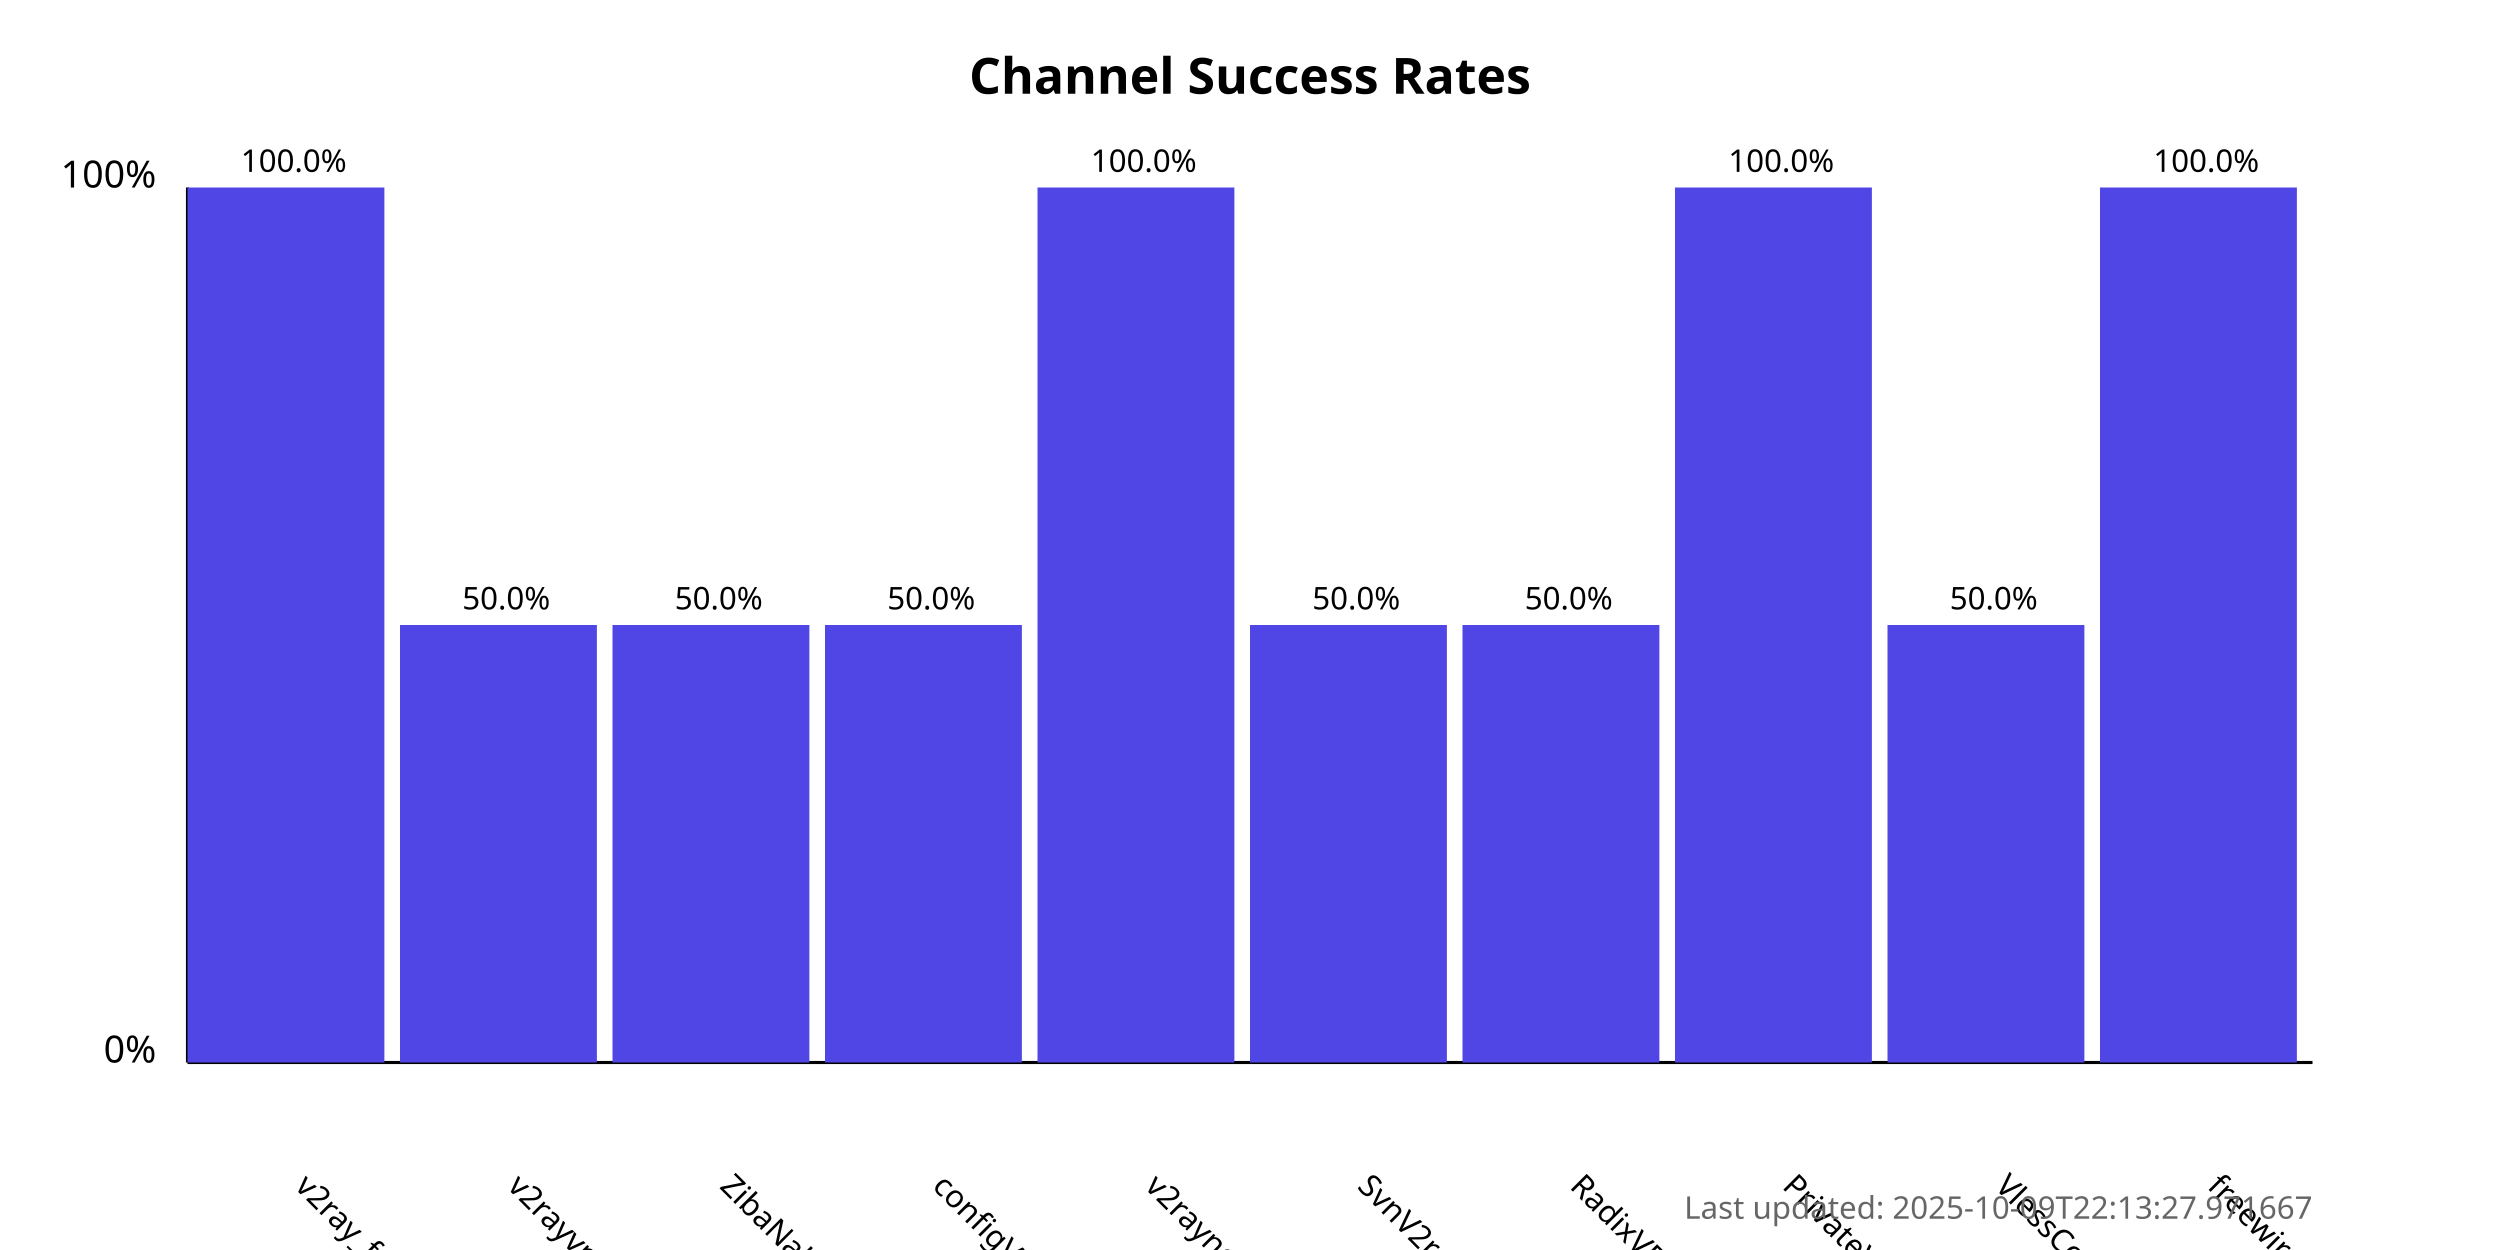
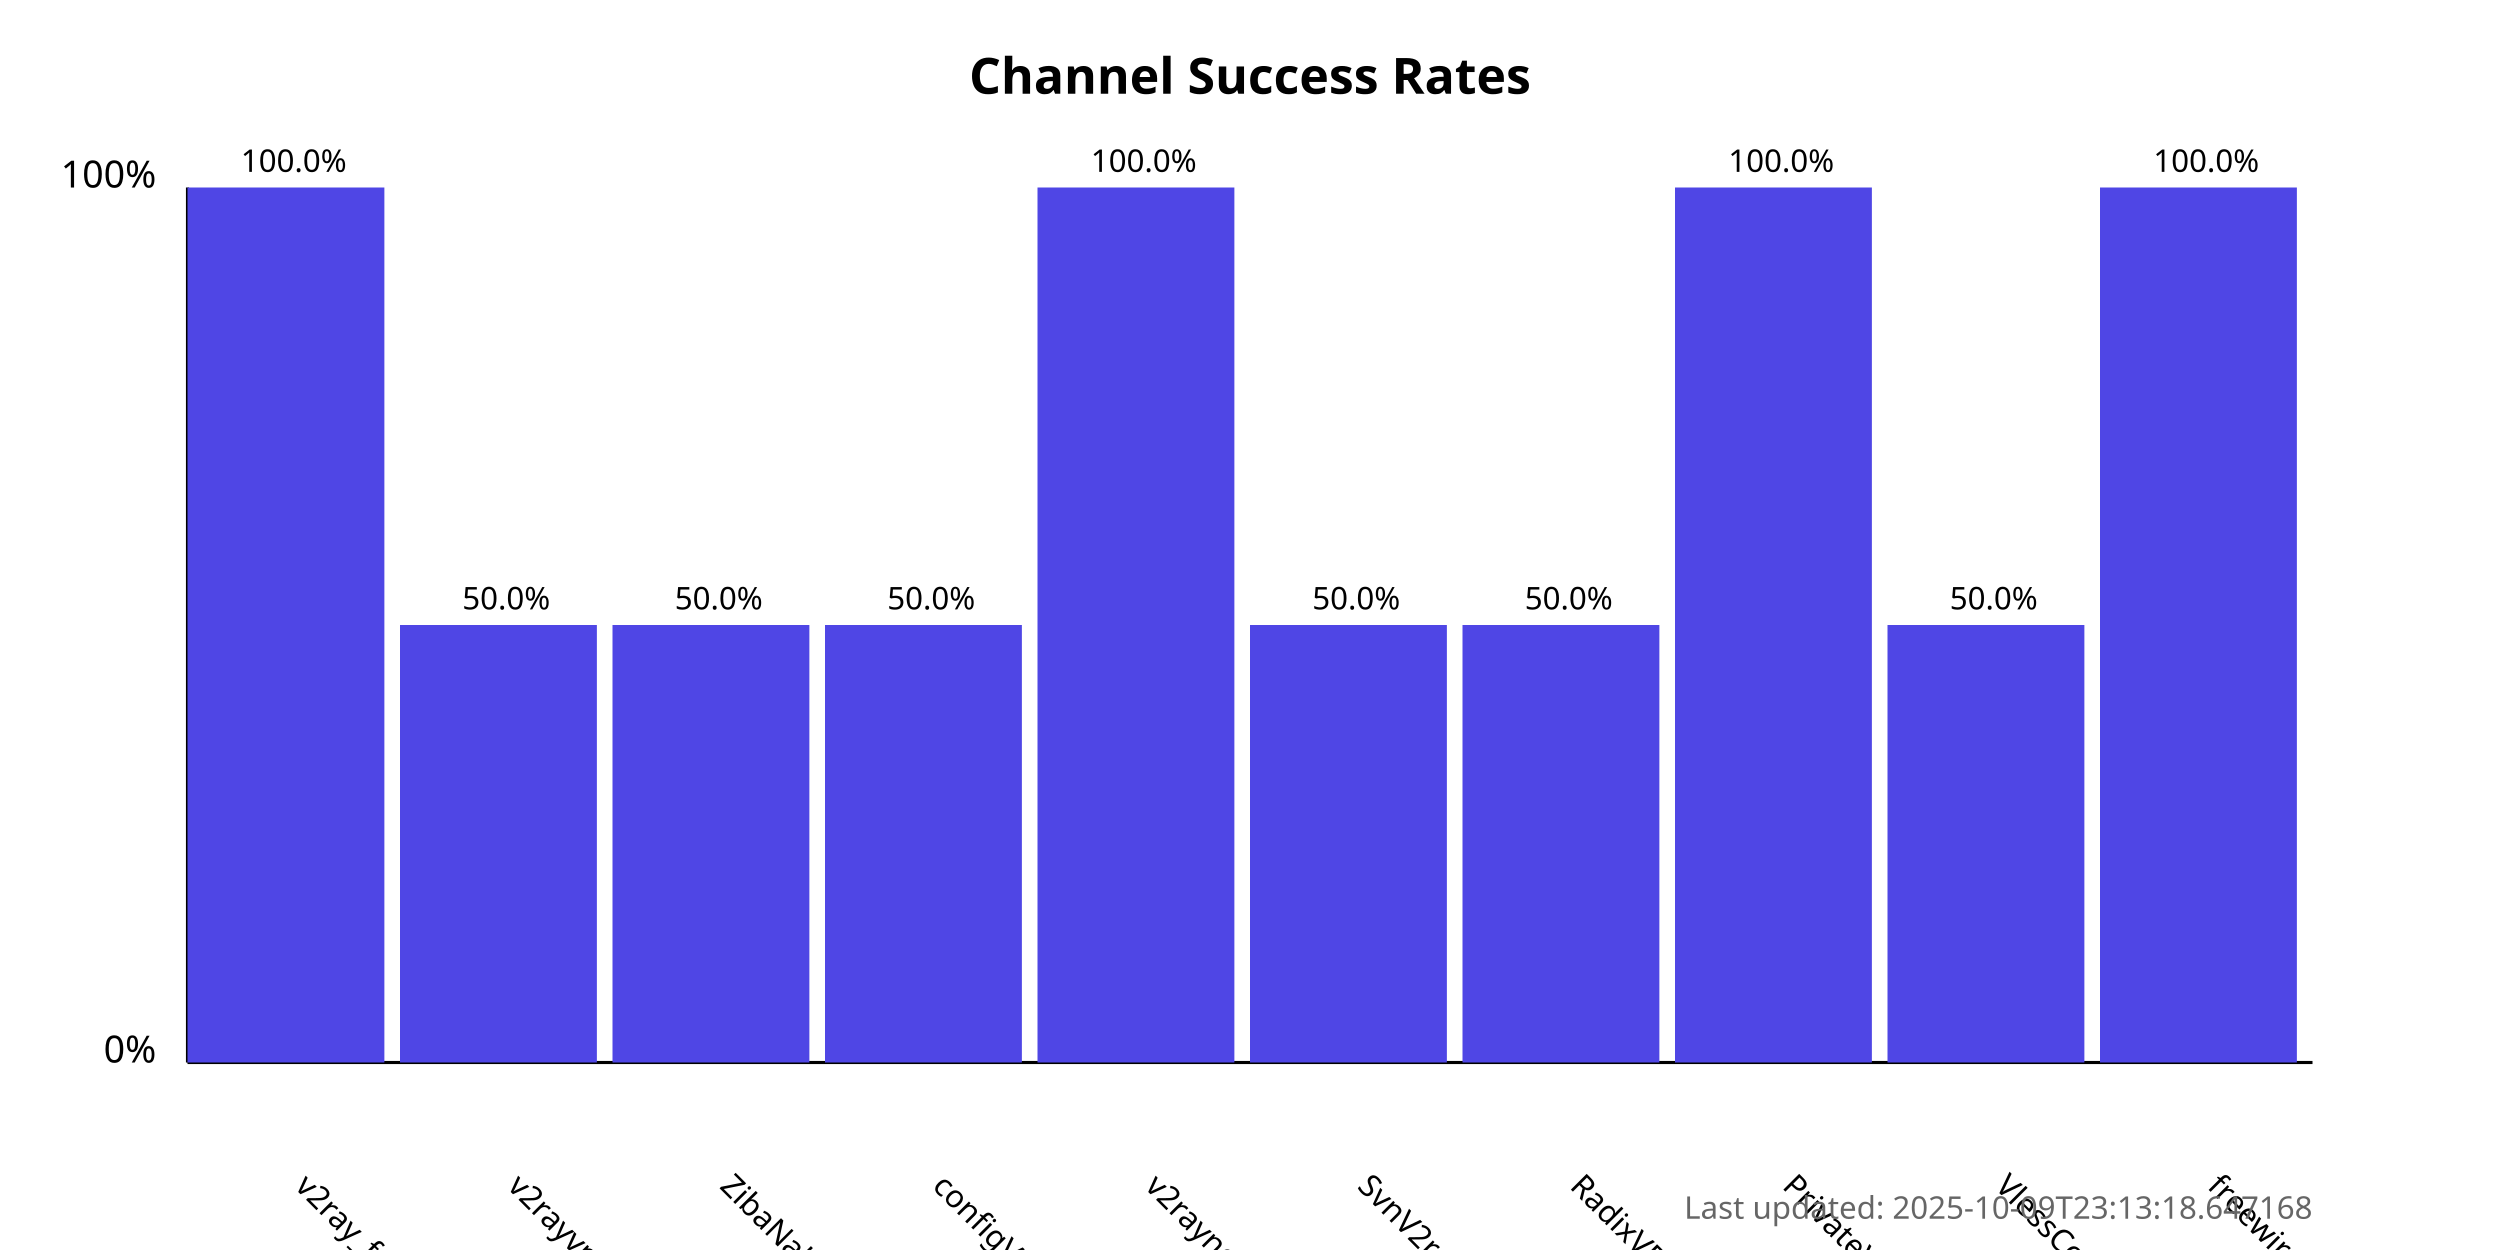
<svg xmlns="http://www.w3.org/2000/svg" width="800" height="400">
  <style>
            .chart-title { font: bold 16px sans-serif; }
            .axis-label { font: 12px sans-serif; }
            .tick-label { font: 10px sans-serif; }
            .bar { fill: #4f46e5; }
            .bar:hover { fill: #6366f1; }
            .timestamp { font: 10px sans-serif; fill: #666; }
        </style>
  <text x="400.0" y="30" text-anchor="middle" class="chart-title">
            Channel Success Rates
        </text>
  <line x1="60" y1="340" x2="60" y2="60" stroke="black" stroke-width="1" />
  <line x1="60" y1="340" x2="740" y2="340" stroke="black" stroke-width="1" />
  <text x="50" y="340" text-anchor="end" class="axis-label">0%</text>
  <text x="50" y="60" text-anchor="end" class="axis-label">100%</text>
  <g>
    <rect x="60" y="60.0" width="63.0" height="280.0" class="bar" />
    <text x="94.0" y="380" transform="rotate(45, 94.0, 380)" text-anchor="start" class="tick-label">
                v2ray_free_conf
            </text>
    <text x="94.0" y="55.0" text-anchor="middle" class="tick-label">
                100.0%
            </text>
  </g>
  <g>
    <rect x="128.0" y="200.0" width="63.0" height="140.0" class="bar" />
    <text x="162.0" y="380" transform="rotate(45, 162.0, 380)" text-anchor="start" class="tick-label">
                v2rayvpno
            </text>
    <text x="162.0" y="195.0" text-anchor="middle" class="tick-label">
                50.0%
            </text>
  </g>
  <g>
    <rect x="196.0" y="200.0" width="63.0" height="140.0" class="bar" />
    <text x="230.0" y="380" transform="rotate(45, 230.0, 380)" text-anchor="start" class="tick-label">
                ZibaNabz
            </text>
    <text x="230.0" y="195.0" text-anchor="middle" class="tick-label">
                50.0%
            </text>
  </g>
  <g>
    <rect x="264.0" y="200.0" width="63.0" height="140.0" class="bar" />
    <text x="298.0" y="380" transform="rotate(45, 298.0, 380)" text-anchor="start" class="tick-label">
                configV2rayForFree
            </text>
    <text x="298.0" y="195.0" text-anchor="middle" class="tick-label">
                50.0%
            </text>
  </g>
  <g>
    <rect x="332.0" y="60.0" width="63.0" height="280.0" class="bar" />
    <text x="366.0" y="380" transform="rotate(45, 366.0, 380)" text-anchor="start" class="tick-label">
                v2rayngvpn
            </text>
    <text x="366.0" y="55.0" text-anchor="middle" class="tick-label">
                100.0%
            </text>
  </g>
  <g>
    <rect x="400.0" y="200.0" width="63.0" height="140.0" class="bar" />
    <text x="434.0" y="380" transform="rotate(45, 434.0, 380)" text-anchor="start" class="tick-label">
                SvnV2ray
            </text>
    <text x="434.0" y="195.0" text-anchor="middle" class="tick-label">
                50.0%
            </text>
  </g>
  <g>
    <rect x="468.0" y="200.0" width="63.0" height="140.0" class="bar" />
    <text x="502.0" y="380" transform="rotate(45, 502.0, 380)" text-anchor="start" class="tick-label">
                RadixVPN
            </text>
    <text x="502.0" y="195.0" text-anchor="middle" class="tick-label">
                50.0%
            </text>
  </g>
  <g>
    <rect x="536.0" y="60.0" width="63.0" height="280.0" class="bar" />
    <text x="570.0" y="380" transform="rotate(45, 570.0, 380)" text-anchor="start" class="tick-label">
                PrivateVPNs
            </text>
    <text x="570.0" y="55.0" text-anchor="middle" class="tick-label">
                100.0%
            </text>
  </g>
  <g>
    <rect x="604.0" y="200.0" width="63.0" height="140.0" class="bar" />
    <text x="638.0" y="380" transform="rotate(45, 638.0, 380)" text-anchor="start" class="tick-label">
                VlessConfig
            </text>
    <text x="638.0" y="195.0" text-anchor="middle" class="tick-label">
                50.0%
            </text>
  </g>
  <g>
    <rect x="672.0" y="60.0" width="63.0" height="280.0" class="bar" />
    <text x="706.0" y="380" transform="rotate(45, 706.0, 380)" text-anchor="start" class="tick-label">
                freewireguard
            </text>
    <text x="706.0" y="55.0" text-anchor="middle" class="tick-label">
                100.0%
            </text>
  </g>
  <text x="740" y="390" text-anchor="end" class="timestamp">
-             Last updated: 2025-10-09T22:13:27.971667
+             Last updated: 2025-10-09T23:13:18.647168
        </text>
</svg>
